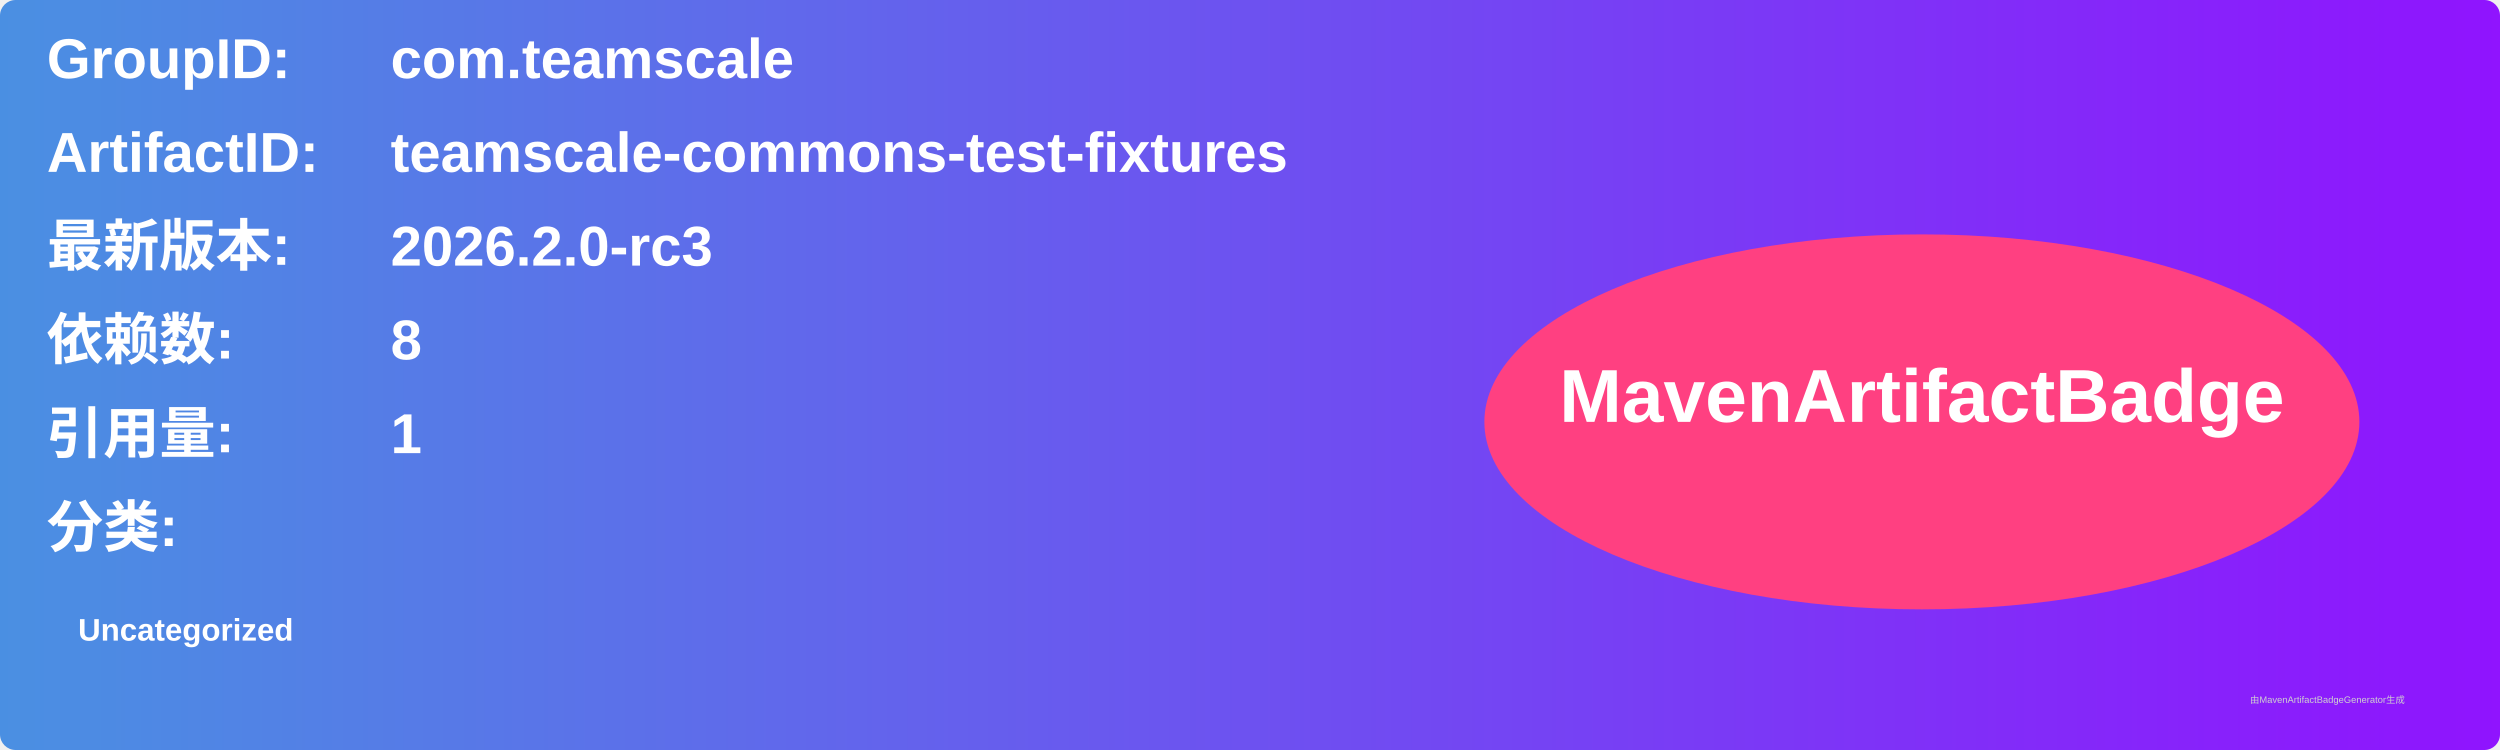
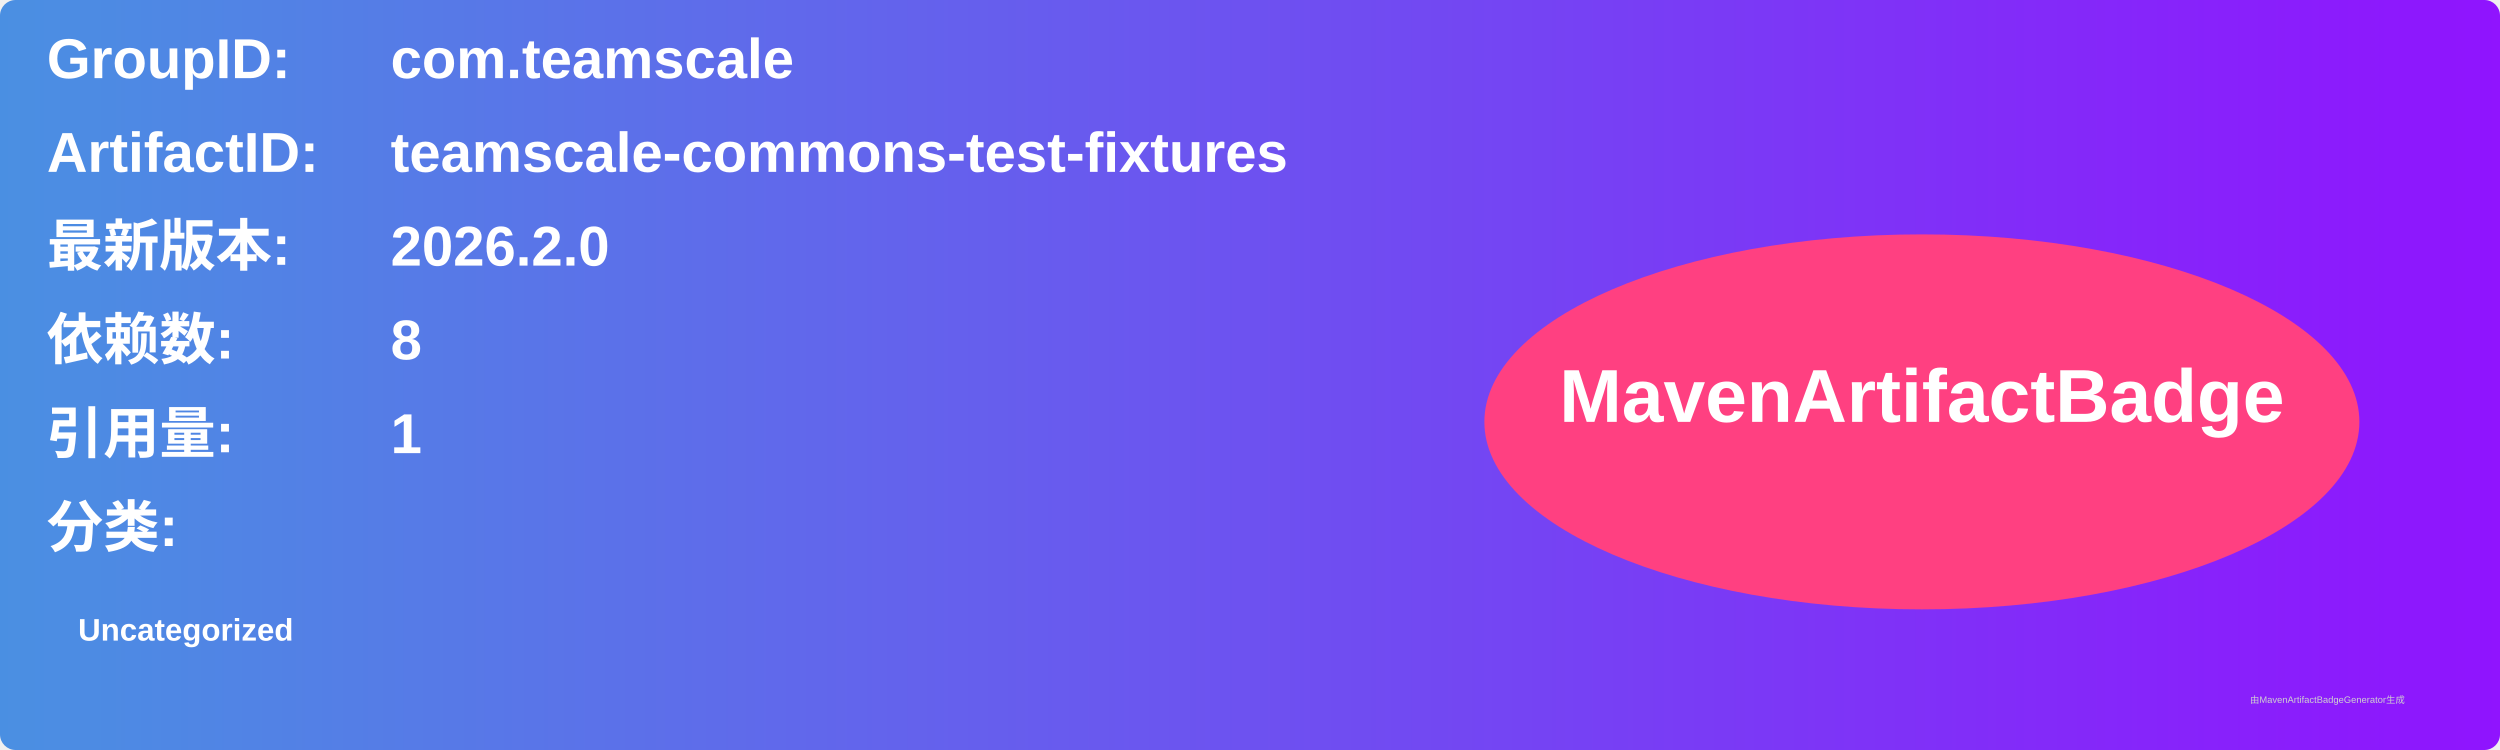
<svg xmlns="http://www.w3.org/2000/svg" width="800" height="240" viewBox="0 0 800 240">
  <linearGradient id="grad" x1="0%" y1="0%" x2="100%" y2="0%">
    <stop offset="0%" stop-color="#4a90e2" />
    <stop offset="100%" stop-color="#9013fe" />
  </linearGradient>
  <rect width="100%" height="100%" rx="5" ry="5" fill="url(#grad)" />
  <g transform="translate(15, 15)">
    <text x="0" y="10" font-family="Arial" font-size="18" fill="white" font-weight="bold" width="260">GroupID:</text>
    <text x="110" y="10" font-family="Arial" font-size="18" fill="white" font-weight="bold" width="460">com.teamscale</text>
    <text x="0" y="40" font-family="Arial" font-size="18" fill="white" font-weight="bold" width="260">ArtifactID:</text>
    <text x="110" y="40" font-family="Arial" font-size="18" fill="white" font-weight="bold" width="460">teamscale-commons-test-fixtures</text>
    <text x="0" y="70" font-family="Arial" font-size="18" fill="white" font-weight="bold">最新版本:</text>
    <text x="110" y="70" font-family="Arial" font-size="18" fill="white" font-weight="bold">
-       <tspan font-weight="bold">2026.2.0-rc3</tspan>
+       <tspan font-weight="bold">2026.2.0</tspan>
    </text>
    <text x="0" y="100" font-family="Arial" font-size="18" fill="white" font-weight="bold">依赖数: </text>
    <text x="110" y="100" font-family="Arial" font-size="18" fill="white">
      <tspan font-weight="bold">8</tspan>
    </text>
    <text x="0" y="130" font-family="Arial" font-size="18" fill="white" font-weight="bold">引用量: </text>
    <text x="110" y="130" font-family="Arial" font-size="18" fill="white">
      <tspan font-weight="bold">1</tspan>
    </text>
    <text x="0" y="160" font-family="Arial" font-size="18" fill="white" font-weight="bold">分类:</text>
    <text x="10" y="190" font-family="Arial" font-size="10" fill="white">
      <tspan font-weight="bold">Uncategorized</tspan>
    </text>
    <ellipse cx="600" cy="120" rx="140" ry="60" fill="#ff4081" />
    <text x="600" y="120" text-anchor="middle" font-family="Arial" font-size="24" fill="white" font-weight="bold">MavenArtifactBadge</text>
  </g>
  <text x="720" y="225" font-family="Arial" font-size="3" fill="#d0d0d0">由MavenArtifactBadgeGenerator生成</text>
</svg>
